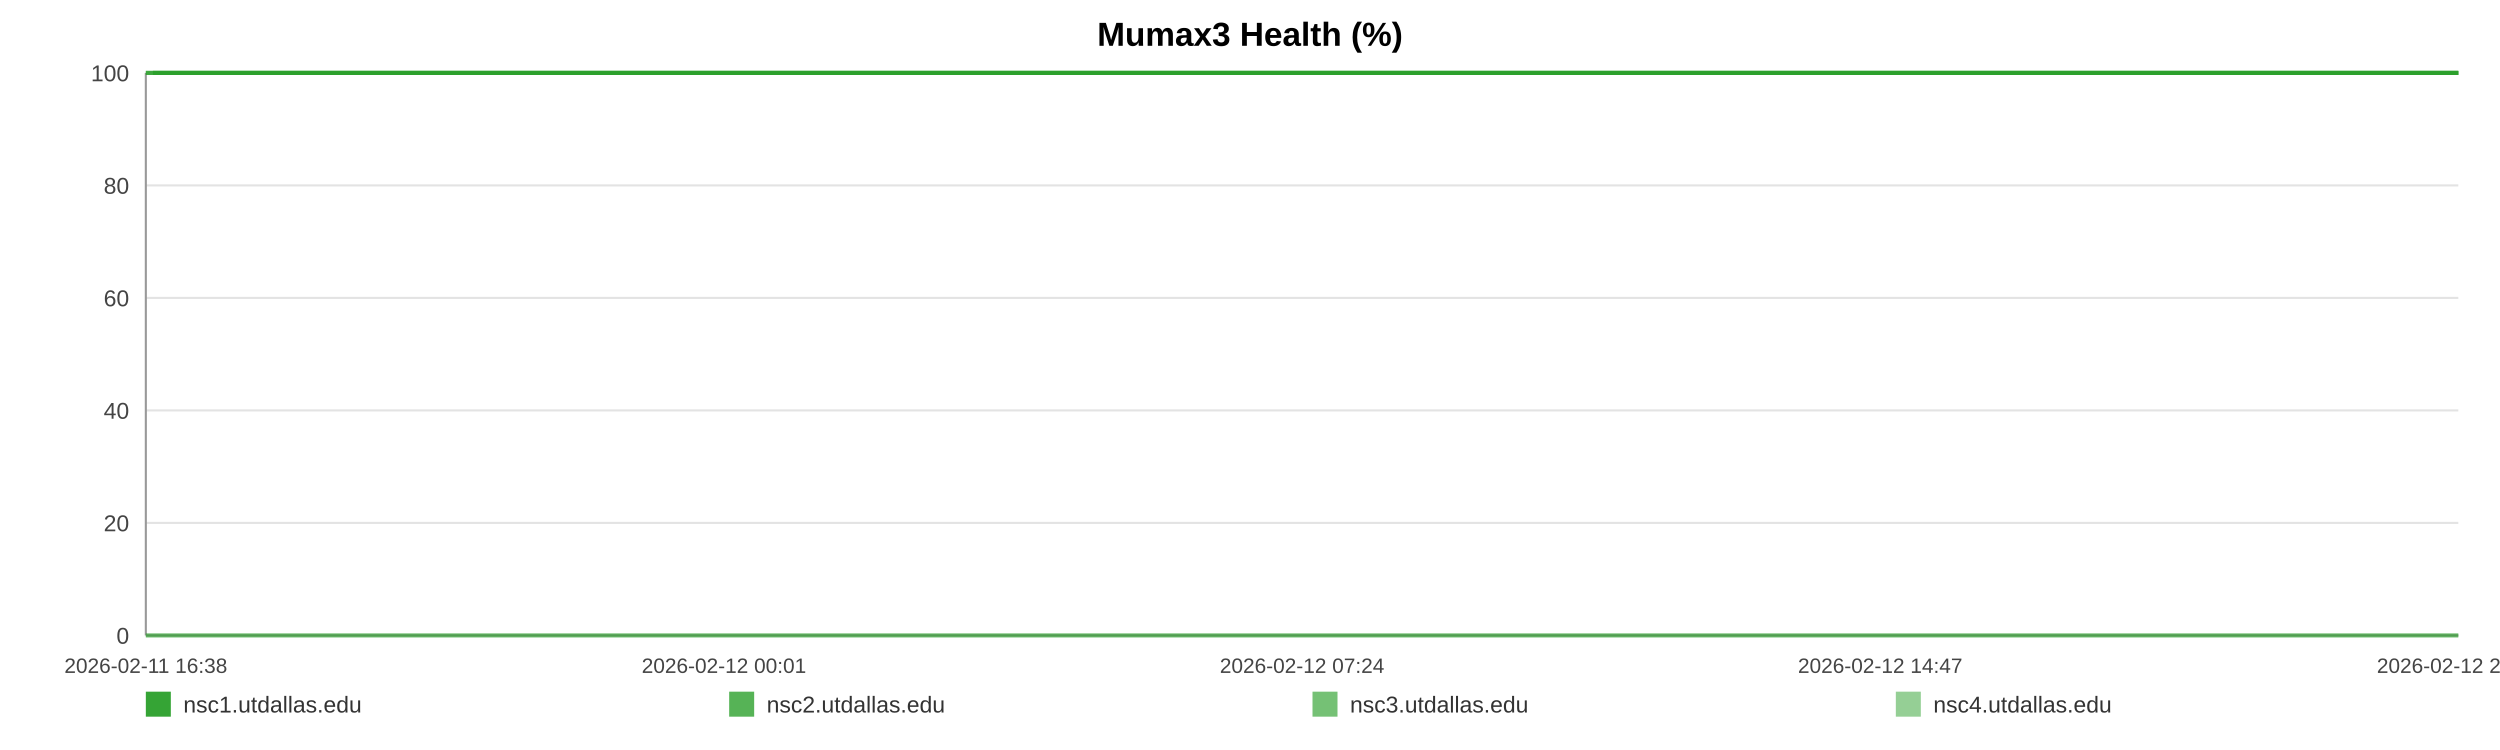
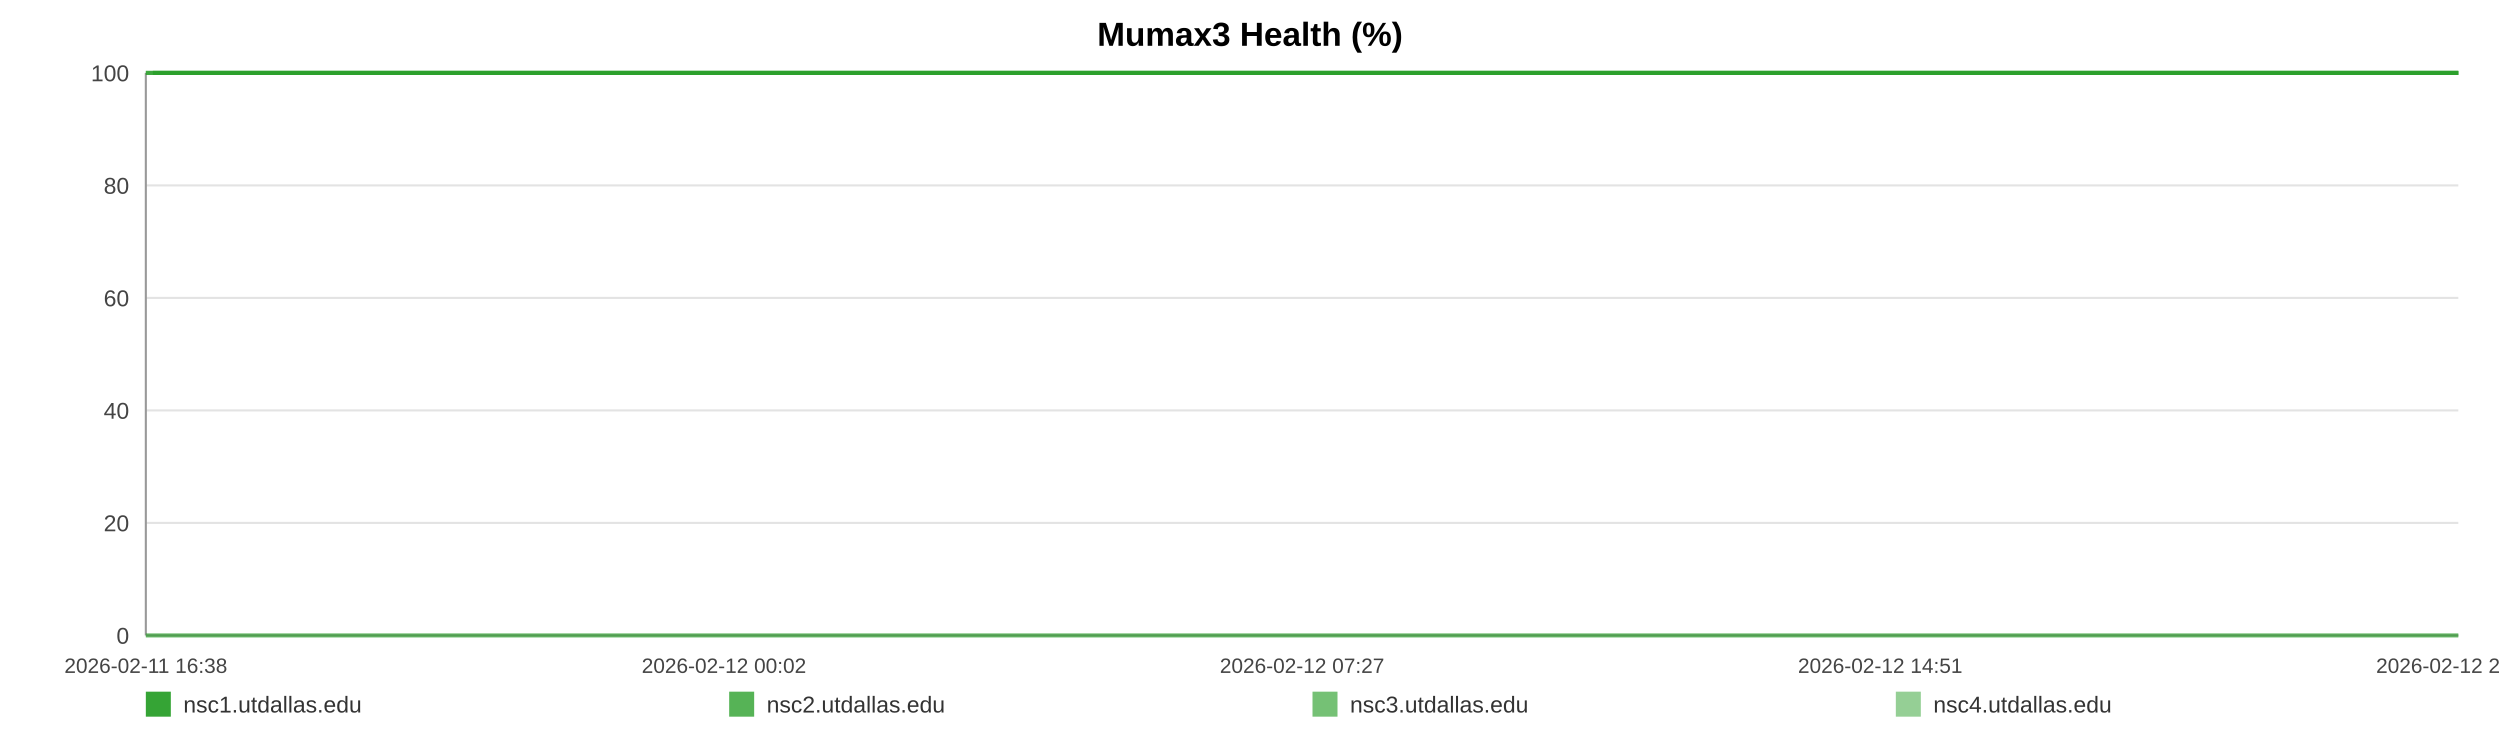
<svg xmlns="http://www.w3.org/2000/svg" width="1200" height="360" viewBox="0 0 1200 360" role="img" aria-label="Mumax3 Health (%)">
  <rect width="100%" height="100%" fill="#ffffff" />
  <text x="600.0" y="22" text-anchor="middle" font-size="16" font-family="Arial, Helvetica, sans-serif" font-weight="bold">Mumax3 Health (%)</text>
  <line x1="70" y1="35.00" x2="1180" y2="35.00" stroke="#e3e3e3" stroke-width="1" />
  <text x="62" y="39.00" text-anchor="end" font-size="11" fill="#444" font-family="Arial, Helvetica, sans-serif">100</text>
  <line x1="70" y1="89.00" x2="1180" y2="89.00" stroke="#e3e3e3" stroke-width="1" />
  <text x="62" y="93.00" text-anchor="end" font-size="11" fill="#444" font-family="Arial, Helvetica, sans-serif">80</text>
  <line x1="70" y1="143.00" x2="1180" y2="143.00" stroke="#e3e3e3" stroke-width="1" />
  <text x="62" y="147.00" text-anchor="end" font-size="11" fill="#444" font-family="Arial, Helvetica, sans-serif">60</text>
  <line x1="70" y1="197.00" x2="1180" y2="197.00" stroke="#e3e3e3" stroke-width="1" />
  <text x="62" y="201.00" text-anchor="end" font-size="11" fill="#444" font-family="Arial, Helvetica, sans-serif">40</text>
  <line x1="70" y1="251.00" x2="1180" y2="251.00" stroke="#e3e3e3" stroke-width="1" />
  <text x="62" y="255.00" text-anchor="end" font-size="11" fill="#444" font-family="Arial, Helvetica, sans-serif">20</text>
  <line x1="70" y1="305.00" x2="1180" y2="305.00" stroke="#e3e3e3" stroke-width="1" />
  <text x="62" y="309.00" text-anchor="end" font-size="11" fill="#444" font-family="Arial, Helvetica, sans-serif">0</text>
  <line x1="70" y1="35" x2="70" y2="305" stroke="#999" />
  <line x1="70" y1="305" x2="1180" y2="305" stroke="#999" />
  <text x="70.00" y="323" text-anchor="middle" font-size="10" fill="#444" font-family="Arial, Helvetica, sans-serif">2026-02-11 16:38</text>
-   <text x="347.50" y="323" text-anchor="middle" font-size="10" fill="#444" font-family="Arial, Helvetica, sans-serif">2026-02-12 00:01</text>
-   <text x="625.00" y="323" text-anchor="middle" font-size="10" fill="#444" font-family="Arial, Helvetica, sans-serif">2026-02-12 07:24</text>
-   <text x="902.50" y="323" text-anchor="middle" font-size="10" fill="#444" font-family="Arial, Helvetica, sans-serif">2026-02-12 14:47</text>
-   <text x="1180.00" y="323" text-anchor="middle" font-size="10" fill="#444" font-family="Arial, Helvetica, sans-serif">2026-02-12 22:11</text>
-   <polyline fill="none" stroke="#2ca02c" stroke-opacity="0.95" stroke-width="2" points="73.37,35.00 76.75,35.00 80.11,35.00 83.49,35.00 86.89,35.00 90.23,35.00 93.61,35.00 97.26,35.00 100.61,35.00 103.96,35.00 107.31,35.00 110.73,35.00 114.08,35.00 117.43,35.00 123.49,35.00 128.72,35.00 132.12,35.00 135.58,35.00 138.94,35.00 142.30,35.00 145.59,35.00 148.99,35.00 152.35,35.00 155.74,35.00 159.14,35.00 162.57,35.00 165.95,35.00 169.33,35.00 172.87,35.00 176.27,35.00 179.63,35.00 183.08,35.00 186.45,35.00 189.82,35.00 193.30,35.00 196.64,35.00 200.01,35.00 203.44,35.00 206.77,35.00 210.14,35.00 213.46,35.00 216.82,35.00 220.21,35.00 223.55,35.00 227.00,35.00 230.40,35.00 233.73,35.00 237.09,35.00 240.49,35.00 243.86,35.00 247.71,35.00 251.08,35.00 254.44,35.00 257.78,35.00 261.13,35.00 264.47,35.00 267.81,35.00 271.19,35.00 274.55,35.00 277.99,35.00 281.35,35.00 284.68,35.00 288.07,35.00 291.48,35.00 294.84,35.00 298.22,35.00 301.55,35.00 304.89,35.00 308.23,35.00 311.57,35.00 314.93,35.00 318.30,35.00 321.64,35.00 325.01,35.00 328.39,35.00 331.72,35.00 335.11,35.00 338.45,35.00 341.80,35.00 345.25,35.00 348.61,35.00 351.97,35.00 355.36,35.00 358.71,35.00 362.09,35.00 365.45,35.00 368.78,35.00 372.12,35.00 375.51,35.00 378.90,35.00 382.26,35.00 385.66,35.00 388.98,35.00 392.36,35.00 395.71,35.00 399.07,35.00 402.41,35.00 405.78,35.00 409.12,35.00 412.51,35.00 415.88,35.00 419.25,35.00 422.62,35.00 426.03,35.00 429.42,35.00 432.78,35.00 436.13,35.00 439.49,35.00 442.84,35.00 446.24,35.00 449.61,35.00 452.97,35.00 456.33,35.00 459.71,35.00 463.09,35.00 466.48,35.00 469.91,35.00 473.26,35.00 476.63,35.00 480.00,35.00 483.36,35.00 486.72,35.00 490.11,35.00 493.76,35.00 497.11,35.00 500.52,35.00 503.88,35.00 507.22,35.00 510.56,35.00 513.86,35.00 517.22,35.00 520.59,35.00 523.95,35.00 527.30,35.00 530.66,35.00 534.02,35.00 537.36,35.00 540.79,35.00 544.14,35.00 547.50,35.00 550.85,35.00 554.22,35.00 557.57,35.00 560.95,35.00 564.33,35.00 567.70,35.00 571.07,35.00 574.43,35.00 577.77,35.00 581.12,35.00 584.48,35.00 587.84,35.00 591.22,35.00 594.62,35.00 597.99,35.00 601.35,35.00 604.75,35.00 608.12,35.00 611.46,35.00 614.84,35.00 618.21,35.00 621.64,35.00 625.05,35.00 628.40,35.00 631.78,35.00 635.12,35.00 638.45,35.00 641.81,35.00 645.18,35.00 648.53,35.00 651.86,35.00 655.21,35.00 658.61,35.00 661.98,35.00 665.36,35.00 668.72,35.00 672.17,35.00 675.53,35.00 678.89,35.00 682.23,35.00 685.57,35.00 689.24,35.00 692.68,35.00 696.02,35.00 699.37,35.00 702.68,35.00 706.07,35.00 709.43,35.00 712.81,35.00 716.19,35.00 719.54,35.00 722.88,35.00 726.25,35.00 729.70,35.00 733.06,35.00 736.40,35.00 739.76,35.00 743.16,35.00 746.59,35.00 750.03,35.00 753.37,35.00 756.74,35.00 760.11,35.00 763.46,35.00 766.84,35.00 770.21,35.00 773.62,35.00 776.97,35.00 780.31,35.00 783.71,35.00 787.08,35.00 790.44,35.00 793.81,35.00 797.23,35.00 800.60,35.00 803.94,35.00 807.27,35.00 810.62,35.00 814.00,35.00 817.36,35.00 820.71,35.00 824.07,35.00 827.40,35.00 830.76,35.00 834.15,35.00 837.52,35.00 840.90,35.00 844.31,35.00 847.68,35.00 851.07,35.00 854.42,35.00 857.80,35.00 861.16,35.00 864.53,35.00 867.90,35.00 871.35,35.00 874.72,35.00 878.10,35.00 881.47,35.00 884.82,35.00 888.20,35.00 891.53,35.00 894.89,35.00 898.28,35.00 901.65,35.00 905.02,35.00 908.39,35.00 911.78,35.00 915.14,35.00 918.51,35.00 921.90,35.00 925.30,35.00 928.65,35.00 932.01,35.00 935.40,35.00 938.80,35.00 942.18,35.00 945.54,35.00 948.90,35.00 952.64,35.00 956.03,35.00 959.40,35.00 962.77,35.00 966.17,35.00 969.55,35.00 972.92,35.00 976.30,35.00 979.64,35.00 983.11,35.00 986.53,35.00 989.86,35.00 993.22,35.00 996.59,35.00 999.96,35.00 1003.33,35.00 1006.83,35.00 1010.20,35.00 1013.56,35.00 1016.97,35.00 1020.60,35.00 1023.97,35.00 1028.21,35.00 1033.91,35.00 1037.35,35.00 1040.79,35.00 1044.15,35.00 1047.45,35.00 1050.80,35.00 1054.22,35.00 1057.60,35.00 1060.99,35.00 1064.50,35.00 1067.98,35.00 1071.55,35.00 1074.93,35.00 1078.30,35.00 1081.67,35.00 1085.08,35.00 1088.50,35.00 1091.90,35.00 1095.25,35.00 1098.61,35.00 1102.11,35.00 1105.50,35.00 1108.83,35.00 1112.21,35.00 1115.63,35.00 1119.13,35.00 1122.52,35.00 1125.89,35.00 1129.35,35.00 1132.58,35.00 1135.93,35.00 1139.36,35.00 1142.71,35.00 1146.13,35.00 1149.61,35.00 1152.99,35.00 1156.35,35.00 1159.76,35.00 1163.16,35.00 1166.53,35.00 1169.89,35.00 1173.23,35.00 1176.62,35.00 1180.00,35.00" />
-   <polyline fill="none" stroke="#2ca02c" stroke-opacity="0.80" stroke-width="2" points="70.00,35.00 73.37,35.00 76.75,35.00 80.11,35.00 83.49,35.00 86.89,35.00 90.23,35.00 93.61,35.00 97.26,35.00 100.61,35.00 103.96,35.00 107.31,35.00 110.73,35.00 114.08,35.00 117.43,35.00 123.49,35.00 128.72,35.00 132.12,35.00 135.58,35.00 138.94,35.00 142.30,35.00 145.59,35.00 148.99,35.00 152.35,35.00 155.74,35.00 159.14,35.00 162.57,35.00 165.95,35.00 169.33,35.00 172.87,35.00 176.27,35.00 179.63,35.00 183.08,35.00 186.45,35.00 189.82,35.00 193.30,35.00 196.64,35.00 200.01,35.00 203.44,35.00 206.77,35.00 210.14,35.00 213.46,35.00 216.82,35.00 220.21,35.00 223.55,35.00 227.00,35.00 230.40,35.00 233.73,35.00 237.09,35.00 240.49,35.00 243.86,35.00 247.71,35.00 251.08,35.00 254.44,35.00 257.78,35.00 261.13,35.00 264.47,35.00 267.81,35.00 271.19,35.00 274.55,35.00 277.99,35.00 281.35,35.00 284.68,35.00 288.07,35.00 291.48,35.00 294.84,35.00 298.22,35.00 301.55,35.00 304.89,35.00 308.23,35.00 311.57,35.00 314.93,35.00 318.30,35.00 321.64,35.00 325.01,35.00 328.39,35.00 331.72,35.00 335.11,35.00 338.45,35.00 341.80,35.00 345.25,35.00 348.61,35.00 351.97,35.00 355.36,35.00 358.71,35.00 362.09,35.00 365.45,35.00 368.78,35.00 372.12,35.00 375.51,35.00 378.90,35.00 382.26,35.00 385.66,35.00 388.98,35.00 392.36,35.00 395.71,35.00 399.07,35.00 402.41,35.00 405.78,35.00 409.12,35.00 412.51,35.00 415.88,35.00 419.25,35.00 422.62,35.00 426.03,35.00 429.42,35.00 432.78,35.00 436.13,35.00 439.49,35.00 442.84,35.00 446.24,35.00 449.61,35.00 452.97,35.00 456.33,35.00 459.71,35.00 463.09,35.00 466.48,35.00 469.91,35.00 473.26,35.00 476.63,35.00 480.00,35.00 483.36,35.00 486.72,35.00 490.11,35.00 493.76,35.00 497.11,35.00 500.52,35.00 503.88,35.00 507.22,35.00 510.56,35.00 513.86,35.00 517.22,35.00 520.59,35.00 523.95,35.00 527.30,35.00 530.66,35.00 534.02,35.00 537.36,35.00 540.79,35.00 544.14,35.00 547.50,35.00 550.85,35.00 554.22,35.00 557.57,35.00 560.95,35.00 564.33,35.00 567.70,35.00 571.07,35.00 574.43,35.00 577.77,35.00 581.12,35.00 584.48,35.00 587.84,35.00 591.22,35.00 594.62,35.00 597.99,35.00 601.35,35.00 604.75,35.00 608.12,35.00 611.46,35.00 614.84,35.00 618.21,35.00 621.64,35.00 625.05,35.00 628.40,35.00 631.78,35.00 635.12,35.00 638.45,35.00 641.81,35.00 645.18,35.00 648.53,35.00 651.86,35.00 655.21,35.00 658.61,35.00 661.98,35.00 665.36,35.00 668.72,35.00 672.17,35.00 675.53,35.00 678.89,35.00 682.23,35.00 685.57,35.00 689.24,35.00 692.68,35.00 696.02,35.00 699.37,35.00 702.68,35.00 706.07,35.00 709.43,35.00 712.81,35.00 716.19,35.00 719.54,35.00 722.88,35.00 726.25,35.00 729.70,35.00 733.06,35.00 736.40,35.00 739.76,35.00 743.16,35.00 746.59,35.00 750.03,35.00 753.37,35.00 756.74,35.00 760.11,35.00 763.46,35.00 766.84,35.00 770.21,35.00 773.62,35.00 776.97,35.00 780.31,35.00 783.71,35.00 787.08,35.00 790.44,35.00 793.81,35.00 797.23,35.00 800.60,35.00 803.94,35.00 807.27,35.00 810.62,35.00 814.00,35.00 817.36,35.00 820.71,35.00 824.07,35.00 827.40,35.00 830.76,35.00 834.15,35.00 837.52,35.00 840.90,35.00 844.31,35.00 847.68,35.00 851.07,35.00 854.42,35.00 857.80,35.00 861.16,35.00 864.53,35.00 867.90,35.00 871.35,35.00 874.72,35.00 878.10,35.00 881.47,35.00 884.82,35.00 888.20,35.00 891.53,35.00 894.89,35.00 898.28,35.00 901.65,35.00 905.02,35.00 908.39,35.00 911.78,35.00 915.14,35.00 918.51,35.00 921.90,35.00 925.30,35.00 928.65,35.00 932.01,35.00 935.40,35.00 938.80,35.00 942.18,35.00 945.54,35.00 948.90,35.00 952.64,35.00 956.03,35.00 959.40,35.00 962.77,35.00 966.17,35.00 969.55,35.00 972.92,35.00 976.30,35.00 979.64,35.00 983.11,35.00 986.53,35.00 989.86,35.00 993.22,35.00 996.59,35.00 999.96,35.00 1003.33,35.00 1006.83,35.00 1010.20,35.00 1013.56,35.00 1016.97,35.00 1020.60,35.00 1023.97,35.00 1028.21,35.00 1033.91,35.00 1037.35,35.00 1040.79,35.00 1044.15,35.00 1047.45,35.00 1050.80,35.00 1054.22,35.00 1057.60,35.00 1060.99,35.00 1064.50,35.00 1067.98,35.00 1071.55,35.00 1074.93,35.00 1078.30,35.00 1081.67,35.00 1085.08,35.00 1088.50,35.00 1091.90,35.00 1095.25,35.00 1098.61,35.00 1102.11,35.00 1105.50,35.00 1108.83,35.00 1112.21,35.00 1115.63,35.00 1119.13,35.00 1122.52,35.00 1125.89,35.00 1129.35,35.00 1132.58,35.00 1135.93,35.00 1139.36,35.00 1142.71,35.00 1146.13,35.00 1149.61,35.00 1152.99,35.00 1156.35,35.00 1159.76,35.00 1163.16,35.00 1166.53,35.00 1169.89,35.00 1173.23,35.00 1176.62,35.00 1180.00,35.00" />
-   <polyline fill="none" stroke="#2ca02c" stroke-opacity="0.65" stroke-width="2" points="70.00,305.00 73.37,305.00 76.75,305.00 80.11,305.00 83.49,305.00 86.89,305.00 90.23,305.00 93.61,305.00 97.26,305.00 100.61,305.00 103.96,305.00 107.31,305.00 110.73,305.00 114.08,305.00 117.43,305.00 123.49,305.00 128.72,305.00 132.12,305.00 135.58,305.00 138.94,305.00 142.30,305.00 145.59,305.00 148.99,305.00 152.35,305.00 155.74,305.00 159.14,305.00 162.57,305.00 165.95,305.00 169.33,305.00 172.87,305.00 176.27,305.00 179.63,305.00 183.08,305.00 186.45,305.00 189.82,305.00 193.30,305.00 196.64,305.00 200.01,305.00 203.44,305.00 206.77,305.00 210.14,305.00 213.46,305.00 216.82,305.00 220.21,305.00 223.55,305.00 227.00,305.00 230.40,305.00 233.73,305.00 237.09,305.00 240.49,305.00 243.86,305.00 247.71,305.00 251.08,305.00 254.44,305.00 257.78,305.00 261.13,305.00 264.47,305.00 267.81,305.00 271.19,305.00 274.55,305.00 277.99,305.00 281.35,305.00 284.68,305.00 288.07,305.00 291.48,305.00 294.84,305.00 298.22,305.00 301.55,305.00 304.89,305.00 308.23,305.00 311.57,305.00 314.93,305.00 318.30,305.00 321.64,305.00 325.01,305.00 328.39,305.00 331.72,305.00 335.11,305.00 338.45,305.00 341.80,305.00 345.25,305.00 348.61,305.00 351.97,305.00 355.36,305.00 358.71,305.00 362.09,305.00 365.45,305.00 368.78,305.00 372.12,305.00 375.51,305.00 378.90,305.00 382.26,305.00 385.66,305.00 388.98,305.00 392.36,305.00 395.71,305.00 399.07,305.00 402.41,305.00 405.78,305.00 409.12,305.00 412.51,305.00 415.88,305.00 419.25,305.00 422.62,305.00 426.03,305.00 429.42,305.00 432.78,305.00 436.13,305.00 439.49,305.00 442.84,305.00 446.24,305.00 449.61,305.00 452.97,305.00 456.33,305.00 459.71,305.00 463.09,305.00 466.48,305.00 469.91,305.00 473.26,305.00 476.63,305.00 480.00,305.00 483.36,305.00 486.72,305.00 490.11,305.00 493.76,305.00 497.11,305.00 500.52,305.00 503.88,305.00 507.22,305.00 510.56,305.00 513.86,305.00 517.22,305.00 520.59,305.00 523.95,305.00 527.30,305.00 530.66,305.00 534.02,305.00 537.36,305.00 540.79,305.00 544.14,305.00 547.50,305.00 550.85,305.00 554.22,305.00 557.57,305.00 560.95,305.00 564.33,305.00 567.70,305.00 571.07,305.00 574.43,305.00 577.77,305.00 581.12,305.00 584.48,305.00 587.84,305.00 591.22,305.00 594.62,305.00 597.99,305.00 601.35,305.00 604.75,305.00 608.12,305.00 611.46,305.00 614.84,305.00 618.21,305.00 621.64,305.00 625.05,305.00 628.40,305.00 631.78,305.00 635.12,305.00 638.45,305.00 641.81,305.00 645.18,305.00 648.53,305.00 651.86,305.00 655.21,305.00 658.61,305.00 661.98,305.00 665.36,305.00 668.72,305.00 672.17,305.00 675.53,305.00 678.89,305.00 682.23,305.00 685.57,305.00 689.24,305.00 692.68,305.00 696.02,305.00 699.37,305.00 702.68,305.00 706.07,305.00 709.43,305.00 712.81,305.00 716.19,305.00 719.54,305.00 722.88,305.00 726.25,305.00 729.70,305.00 733.06,305.00 736.40,305.00 739.76,305.00 743.16,305.00 746.59,305.00 750.03,305.00 753.37,305.00 756.74,305.00 760.11,305.00 763.46,305.00 766.84,305.00 770.21,305.00 773.62,305.00 776.97,305.00 780.31,305.00 783.71,305.00 787.08,305.00 790.44,305.00 793.81,305.00 797.23,305.00 800.60,305.00 803.94,305.00 807.27,305.00 810.62,305.00 814.00,305.00 817.36,305.00 820.71,305.00 824.07,305.00 827.40,305.00 830.76,305.00 834.15,305.00 837.52,305.00 840.90,305.00 844.31,305.00 847.68,305.00 851.07,305.00 854.42,305.00 857.80,305.00 861.16,305.00 864.53,305.00 867.90,305.00 871.35,305.00 874.72,305.00 878.10,305.00 881.47,305.00 884.82,305.00 888.20,305.00 891.53,305.00 894.89,305.00 898.28,305.00 901.65,305.00 905.02,305.00 908.39,305.00 911.78,305.00 915.14,305.00 918.51,305.00 921.90,305.00 925.30,305.00 928.65,305.00 932.01,305.00 935.40,305.00 938.80,305.00 942.18,305.00 945.54,305.00 948.90,305.00 952.64,305.00 956.03,305.00 959.40,305.00 962.77,305.00 966.17,305.00 969.55,305.00 972.92,305.00 976.30,305.00 979.64,305.00 983.11,305.00 986.53,305.00 989.86,305.00 993.22,305.00 996.59,305.00 999.96,305.00 1003.33,305.00 1006.83,305.00 1010.20,305.00 1013.56,305.00 1016.97,305.00 1020.60,305.00 1023.97,305.00 1028.21,305.00 1033.91,305.00 1037.35,305.00 1040.79,305.00 1044.15,305.00 1047.45,305.00 1050.80,305.00 1054.22,305.00 1057.60,305.00 1060.99,305.00 1064.50,305.00 1067.98,305.00 1071.55,305.00 1074.93,305.00 1078.30,305.00 1081.67,305.00 1085.08,305.00 1088.50,305.00 1091.90,305.00 1095.25,305.00 1098.61,305.00 1102.11,305.00 1105.50,305.00 1108.83,305.00 1112.21,305.00 1115.63,305.00 1119.13,305.00 1122.52,305.00 1125.89,305.00 1129.35,305.00 1132.58,305.00 1135.93,305.00 1139.36,305.00 1142.71,305.00 1146.13,305.00 1149.61,305.00 1152.99,305.00 1156.35,305.00 1159.76,305.00 1163.16,305.00 1166.53,305.00 1169.89,305.00 1173.23,305.00 1176.62,305.00 1180.00,305.00" />
-   <polyline fill="none" stroke="#2ca02c" stroke-opacity="0.50" stroke-width="2" points="70.00,35.00 73.37,35.00 76.75,35.00 80.11,35.00 83.49,35.00 86.89,35.00 90.23,35.00 93.61,35.00 97.26,35.00 100.61,35.00 103.96,35.00 107.31,35.00 110.73,35.00 114.08,35.00 117.43,35.00 123.49,35.00 128.72,35.00 132.12,35.00 135.58,35.00 138.94,35.00 142.30,35.00 145.59,35.00 148.99,35.00 152.35,35.00 155.74,35.00 159.14,35.00 162.57,35.00 165.95,35.00 169.33,35.00 172.87,35.00 176.27,35.00 179.63,35.00 183.08,35.00 186.45,35.00 189.82,35.00 193.30,35.00 196.64,35.00 200.01,35.00 203.44,35.00 206.77,35.00 210.14,35.00 213.46,35.00 216.82,35.00 220.21,35.00 223.55,35.00 227.00,35.00 230.40,35.00 233.73,35.00 237.09,35.00 240.49,35.00 243.86,35.00 247.71,35.00 251.08,35.00 254.44,35.00 257.78,35.00 261.13,35.00 264.47,35.00 267.81,35.00 271.19,35.00 274.55,35.00 277.99,35.00 281.35,35.00 284.68,35.00 288.07,35.00 291.48,35.00 294.84,35.00 298.22,35.00 301.55,35.00 304.89,35.00 308.23,35.00 311.57,35.00 314.93,35.00 318.30,35.00 321.64,35.00 325.01,35.00 328.39,35.00 331.72,35.00 335.11,35.00 338.45,35.00 341.80,35.00 345.25,35.00 348.61,35.00 351.97,35.00 355.36,35.00 358.71,35.00 362.09,35.00 365.45,35.00 368.78,35.00 372.12,35.00 375.51,35.00 378.90,35.00 382.26,35.00 385.66,35.00 388.98,35.00 392.36,35.00 395.71,35.00 399.07,35.00 402.41,35.00 405.78,35.00 409.12,35.00 412.51,35.00 415.88,35.00 419.25,35.00 422.62,35.00 426.03,35.00 429.42,35.00 432.78,35.00 436.13,35.00 439.49,35.00 442.84,35.00 446.24,35.00 449.61,35.00 452.97,35.00 456.33,35.00 459.71,35.00 463.09,35.00 466.48,35.00 469.91,35.00 473.26,35.00 476.63,35.00 480.00,35.00 483.36,35.00 486.72,35.00 490.11,35.00 493.76,35.00 497.11,35.00 500.52,35.00 503.88,35.00 507.22,35.00 510.56,35.00 513.86,35.00 517.22,35.00 520.59,35.00 523.95,35.00 527.30,35.00 530.66,35.00 534.02,35.00 537.36,35.00 540.79,35.00 544.14,35.00 547.50,35.00 550.85,35.00 554.22,35.00 557.57,35.00 560.95,35.00 564.33,35.00 567.70,35.00 571.07,35.00 574.43,35.00 577.77,35.00 581.12,35.00 584.48,35.00 587.84,35.00 591.22,35.00 594.62,35.00 597.99,35.00 601.35,35.00 604.75,35.00 608.12,35.00 611.46,35.00 614.84,35.00 618.21,35.00 621.64,35.00 625.05,35.00 628.40,35.00 631.78,35.00 635.12,35.00 638.45,35.00 641.81,35.00 645.18,35.00 648.53,35.00 651.86,35.00 655.21,35.00 658.61,35.00 661.98,35.00 665.36,35.00 668.72,35.00 672.17,35.00 675.53,35.00 678.89,35.00 682.23,35.00 685.57,35.00 689.24,35.00 692.68,35.00 696.02,35.00 699.37,35.00 702.68,35.00 706.07,35.00 709.43,35.00 712.81,35.00 716.19,35.00 719.54,35.00 722.88,35.00 726.25,35.00 729.70,35.00 733.06,35.00 736.40,35.00 739.76,35.00 743.16,35.00 746.59,35.00 750.03,35.00 753.37,35.00 756.74,35.00 760.11,35.00 763.46,35.00 766.84,35.00 770.21,35.00 773.62,35.00 776.97,35.00 780.31,35.00 783.71,35.00 787.08,35.00 790.44,35.00 793.81,35.00 797.23,35.00 800.60,35.00 803.94,35.00 807.27,35.00 810.62,35.00 814.00,35.00 817.36,35.00 820.71,35.00 824.07,35.00 827.40,35.00 830.76,35.00 834.15,35.00 837.52,35.00 840.90,35.00 844.31,35.00 847.68,35.00 851.07,35.00 854.42,35.00 857.80,35.00 861.16,35.00 864.53,35.00 867.90,35.00 871.35,35.00 874.72,35.00 878.10,35.00 881.47,35.00 884.82,35.00 888.20,35.00 891.53,35.00 894.89,35.00 898.28,35.00 901.65,35.00 905.02,35.00 908.39,35.00 911.78,35.00 915.14,35.00 918.51,35.00 921.90,35.00 925.30,35.00 928.65,35.00 932.01,35.00 935.40,35.00 938.80,35.00 942.18,35.00 945.54,35.00 948.90,35.00 952.64,35.00 956.03,35.00 959.40,35.00 962.77,35.00 966.17,35.00 969.55,35.00 972.92,35.00 976.30,35.00 979.64,35.00 983.11,35.00 986.53,35.00 989.86,35.00 993.22,35.00 996.59,35.00 999.96,35.00 1003.33,35.00 1006.83,35.00 1010.20,35.00 1013.56,35.00 1016.97,35.00 1020.60,35.00 1023.97,35.00 1028.21,35.00 1033.91,35.00 1037.35,35.00 1040.79,35.00 1044.15,35.00 1047.45,35.00 1050.80,35.00 1054.22,35.00 1057.60,35.00 1060.99,35.00 1064.50,35.00 1067.98,35.00 1071.55,35.00 1074.93,35.00 1078.30,35.00 1081.67,35.00 1085.08,35.00 1088.50,35.00 1091.90,35.00 1095.25,35.00 1098.61,35.00 1102.11,35.00 1105.50,35.00 1108.83,35.00 1112.21,35.00 1115.63,35.00 1119.13,35.00 1122.52,35.00 1125.89,35.00 1129.35,35.00 1132.58,35.00 1135.93,35.00 1139.36,35.00 1142.71,35.00 1146.13,35.00 1149.61,35.00 1152.99,35.00 1156.35,35.00 1159.76,35.00 1163.16,35.00 1166.53,35.00 1169.89,35.00 1173.23,35.00 1176.62,35.00 1180.00,35.00" />
+   <text x="347.50" y="323" text-anchor="middle" font-size="10" fill="#444" font-family="Arial, Helvetica, sans-serif">2026-02-12 00:02</text>
+   <text x="625.00" y="323" text-anchor="middle" font-size="10" fill="#444" font-family="Arial, Helvetica, sans-serif">2026-02-12 07:27</text>
+   <text x="902.50" y="323" text-anchor="middle" font-size="10" fill="#444" font-family="Arial, Helvetica, sans-serif">2026-02-12 14:51</text>
+   <text x="1180.00" y="323" text-anchor="middle" font-size="10" fill="#444" font-family="Arial, Helvetica, sans-serif">2026-02-12 22:16</text>
+   <polyline fill="none" stroke="#2ca02c" stroke-opacity="0.95" stroke-width="2" points="73.36,35.00 76.73,35.00 80.08,35.00 83.45,35.00 86.84,35.00 90.17,35.00 93.54,35.00 97.18,35.00 100.52,35.00 103.86,35.00 107.20,35.00 110.61,35.00 113.95,35.00 117.29,35.00 123.33,35.00 128.55,35.00 131.94,35.00 135.38,35.00 138.73,35.00 142.08,35.00 145.37,35.00 148.76,35.00 152.11,35.00 155.49,35.00 158.87,35.00 162.29,35.00 165.66,35.00 169.03,35.00 172.56,35.00 175.95,35.00 179.30,35.00 182.74,35.00 186.10,35.00 189.46,35.00 192.93,35.00 196.26,35.00 199.62,35.00 203.04,35.00 206.36,35.00 209.72,35.00 213.03,35.00 216.38,35.00 219.75,35.00 223.09,35.00 226.53,35.00 229.92,35.00 233.24,35.00 236.59,35.00 239.98,35.00 243.34,35.00 247.18,35.00 250.54,35.00 253.89,35.00 257.21,35.00 260.55,35.00 263.88,35.00 267.22,35.00 270.59,35.00 273.94,35.00 277.36,35.00 280.71,35.00 284.03,35.00 287.41,35.00 290.81,35.00 294.16,35.00 297.53,35.00 300.85,35.00 304.18,35.00 307.52,35.00 310.85,35.00 314.20,35.00 317.56,35.00 320.89,35.00 324.25,35.00 327.62,35.00 330.94,35.00 334.32,35.00 337.65,35.00 340.99,35.00 344.43,35.00 347.78,35.00 351.13,35.00 354.51,35.00 357.85,35.00 361.22,35.00 364.57,35.00 367.89,35.00 371.22,35.00 374.60,35.00 377.98,35.00 381.33,35.00 384.72,35.00 388.03,35.00 391.40,35.00 394.74,35.00 398.08,35.00 401.41,35.00 404.77,35.00 408.10,35.00 411.48,35.00 414.84,35.00 418.20,35.00 421.56,35.00 424.96,35.00 428.35,35.00 431.70,35.00 435.03,35.00 438.38,35.00 441.72,35.00 445.11,35.00 448.47,35.00 451.82,35.00 455.17,35.00 458.54,35.00 461.91,35.00 465.30,35.00 468.71,35.00 472.05,35.00 475.41,35.00 478.77,35.00 482.12,35.00 485.47,35.00 488.85,35.00 492.49,35.00 495.83,35.00 499.23,35.00 502.58,35.00 505.91,35.00 509.24,35.00 512.53,35.00 515.88,35.00 519.24,35.00 522.59,35.00 525.93,35.00 529.28,35.00 532.63,35.00 535.96,35.00 539.38,35.00 542.72,35.00 546.07,35.00 549.41,35.00 552.77,35.00 556.11,35.00 559.48,35.00 562.85,35.00 566.21,35.00 569.57,35.00 572.92,35.00 576.25,35.00 579.59,35.00 582.94,35.00 586.29,35.00 589.66,35.00 593.05,35.00 596.41,35.00 599.76,35.00 603.15,35.00 606.51,35.00 609.84,35.00 613.21,35.00 616.57,35.00 619.98,35.00 623.38,35.00 626.72,35.00 630.09,35.00 633.42,35.00 636.75,35.00 640.10,35.00 643.46,35.00 646.80,35.00 650.12,35.00 653.46,35.00 656.85,35.00 660.21,35.00 663.58,35.00 666.93,35.00 670.36,35.00 673.71,35.00 677.06,35.00 680.40,35.00 683.73,35.00 687.38,35.00 690.81,35.00 694.14,35.00 697.48,35.00 700.79,35.00 704.16,35.00 707.51,35.00 710.88,35.00 714.25,35.00 717.59,35.00 720.93,35.00 724.29,35.00 727.72,35.00 731.07,35.00 734.40,35.00 737.75,35.00 741.14,35.00 744.56,35.00 747.99,35.00 751.32,35.00 754.68,35.00 758.04,35.00 761.38,35.00 764.75,35.00 768.11,35.00 771.51,35.00 774.85,35.00 778.18,35.00 781.57,35.00 784.93,35.00 788.28,35.00 791.64,35.00 795.04,35.00 798.40,35.00 801.74,35.00 805.06,35.00 808.40,35.00 811.77,35.00 815.12,35.00 818.46,35.00 821.81,35.00 825.13,35.00 828.48,35.00 831.86,35.00 835.22,35.00 838.59,35.00 841.99,35.00 845.35,35.00 848.73,35.00 852.07,35.00 855.44,35.00 858.79,35.00 862.15,35.00 865.51,35.00 868.94,35.00 872.30,35.00 875.67,35.00 879.03,35.00 882.37,35.00 885.74,35.00 889.06,35.00 892.41,35.00 895.79,35.00 899.15,35.00 902.51,35.00 905.87,35.00 909.25,35.00 912.60,35.00 915.96,35.00 919.34,35.00 922.74,35.00 926.07,35.00 929.42,35.00 932.81,35.00 936.20,35.00 939.57,35.00 942.92,35.00 946.27,35.00 949.99,35.00 953.37,35.00 956.73,35.00 960.09,35.00 963.48,35.00 966.85,35.00 970.21,35.00 973.58,35.00 976.91,35.00 980.38,35.00 983.78,35.00 987.11,35.00 990.46,35.00 993.82,35.00 997.18,35.00 1000.54,35.00 1004.02,35.00 1007.38,35.00 1010.73,35.00 1014.13,35.00 1017.75,35.00 1021.11,35.00 1025.34,35.00 1031.02,35.00 1034.45,35.00 1037.88,35.00 1041.23,35.00 1044.52,35.00 1047.86,35.00 1051.27,35.00 1054.64,35.00 1058.02,35.00 1061.52,35.00 1064.99,35.00 1068.55,35.00 1071.92,35.00 1075.28,35.00 1078.64,35.00 1082.04,35.00 1085.44,35.00 1088.83,35.00 1092.17,35.00 1095.52,35.00 1099.02,35.00 1102.40,35.00 1105.72,35.00 1109.09,35.00 1112.50,35.00 1115.98,35.00 1119.36,35.00 1122.72,35.00 1126.18,35.00 1129.39,35.00 1132.73,35.00 1136.15,35.00 1139.49,35.00 1142.90,35.00 1146.37,35.00 1149.74,35.00 1153.09,35.00 1156.49,35.00 1159.88,35.00 1163.24,35.00 1166.59,35.00 1169.92,35.00 1173.30,35.00 1176.67,35.00 1180.00,35.00" />
+   <polyline fill="none" stroke="#2ca02c" stroke-opacity="0.80" stroke-width="2" points="70.00,35.00 73.36,35.00 76.73,35.00 80.08,35.00 83.45,35.00 86.84,35.00 90.17,35.00 93.54,35.00 97.18,35.00 100.52,35.00 103.86,35.00 107.20,35.00 110.61,35.00 113.95,35.00 117.29,35.00 123.33,35.00 128.55,35.00 131.94,35.00 135.38,35.00 138.73,35.00 142.08,35.00 145.37,35.00 148.76,35.00 152.11,35.00 155.49,35.00 158.87,35.00 162.29,35.00 165.66,35.00 169.03,35.00 172.56,35.00 175.95,35.00 179.30,35.00 182.74,35.00 186.10,35.00 189.46,35.00 192.93,35.00 196.26,35.00 199.62,35.00 203.04,35.00 206.36,35.00 209.72,35.00 213.03,35.00 216.38,35.00 219.75,35.00 223.09,35.00 226.53,35.00 229.92,35.00 233.24,35.00 236.59,35.00 239.98,35.00 243.34,35.00 247.18,35.00 250.54,35.00 253.89,35.00 257.21,35.00 260.55,35.00 263.88,35.00 267.22,35.00 270.59,35.00 273.94,35.00 277.36,35.00 280.71,35.00 284.03,35.00 287.41,35.00 290.81,35.00 294.16,35.00 297.53,35.00 300.85,35.00 304.18,35.00 307.52,35.00 310.85,35.00 314.20,35.00 317.56,35.00 320.89,35.00 324.25,35.00 327.62,35.00 330.94,35.00 334.32,35.00 337.65,35.00 340.99,35.00 344.43,35.00 347.78,35.00 351.13,35.00 354.51,35.00 357.85,35.00 361.22,35.00 364.57,35.00 367.89,35.00 371.22,35.00 374.60,35.00 377.98,35.00 381.33,35.00 384.72,35.00 388.03,35.00 391.40,35.00 394.74,35.00 398.08,35.00 401.41,35.00 404.77,35.00 408.10,35.00 411.48,35.00 414.84,35.00 418.20,35.00 421.56,35.00 424.96,35.00 428.35,35.00 431.70,35.00 435.03,35.00 438.38,35.00 441.72,35.00 445.11,35.00 448.47,35.00 451.82,35.00 455.17,35.00 458.54,35.00 461.91,35.00 465.30,35.00 468.71,35.00 472.05,35.00 475.41,35.00 478.77,35.00 482.12,35.00 485.47,35.00 488.85,35.00 492.49,35.00 495.83,35.00 499.23,35.00 502.58,35.00 505.91,35.00 509.24,35.00 512.53,35.00 515.88,35.00 519.24,35.00 522.59,35.00 525.93,35.00 529.28,35.00 532.63,35.00 535.96,35.00 539.38,35.00 542.72,35.00 546.07,35.00 549.41,35.00 552.77,35.00 556.11,35.00 559.48,35.00 562.85,35.00 566.21,35.00 569.57,35.00 572.92,35.00 576.25,35.00 579.59,35.00 582.94,35.00 586.29,35.00 589.66,35.00 593.05,35.00 596.41,35.00 599.76,35.00 603.15,35.00 606.51,35.00 609.84,35.00 613.21,35.00 616.57,35.00 619.98,35.00 623.38,35.00 626.72,35.00 630.09,35.00 633.42,35.00 636.75,35.00 640.10,35.00 643.46,35.00 646.80,35.00 650.12,35.00 653.46,35.00 656.85,35.00 660.21,35.00 663.58,35.00 666.93,35.00 670.36,35.00 673.71,35.00 677.06,35.00 680.40,35.00 683.73,35.00 687.38,35.00 690.81,35.00 694.14,35.00 697.48,35.00 700.79,35.00 704.16,35.00 707.51,35.00 710.88,35.00 714.25,35.00 717.59,35.00 720.93,35.00 724.29,35.00 727.72,35.00 731.07,35.00 734.40,35.00 737.75,35.00 741.14,35.00 744.56,35.00 747.99,35.00 751.32,35.00 754.68,35.00 758.04,35.00 761.38,35.00 764.75,35.00 768.11,35.00 771.51,35.00 774.85,35.00 778.18,35.00 781.57,35.00 784.93,35.00 788.28,35.00 791.64,35.00 795.04,35.00 798.40,35.00 801.74,35.00 805.06,35.00 808.40,35.00 811.77,35.00 815.12,35.00 818.46,35.00 821.81,35.00 825.13,35.00 828.48,35.00 831.86,35.00 835.22,35.00 838.59,35.00 841.99,35.00 845.35,35.00 848.73,35.00 852.07,35.00 855.44,35.00 858.79,35.00 862.15,35.00 865.51,35.00 868.94,35.00 872.30,35.00 875.67,35.00 879.03,35.00 882.37,35.00 885.74,35.00 889.06,35.00 892.41,35.00 895.79,35.00 899.15,35.00 902.51,35.00 905.87,35.00 909.25,35.00 912.60,35.00 915.96,35.00 919.34,35.00 922.74,35.00 926.07,35.00 929.42,35.00 932.81,35.00 936.20,35.00 939.57,35.00 942.92,35.00 946.27,35.00 949.99,35.00 953.37,35.00 956.73,35.00 960.09,35.00 963.48,35.00 966.85,35.00 970.21,35.00 973.58,35.00 976.91,35.00 980.38,35.00 983.78,35.00 987.11,35.00 990.46,35.00 993.82,35.00 997.18,35.00 1000.54,35.00 1004.02,35.00 1007.38,35.00 1010.73,35.00 1014.13,35.00 1017.75,35.00 1021.11,35.00 1025.34,35.00 1031.02,35.00 1034.45,35.00 1037.88,35.00 1041.23,35.00 1044.52,35.00 1047.86,35.00 1051.27,35.00 1054.64,35.00 1058.02,35.00 1061.52,35.00 1064.99,35.00 1068.55,35.00 1071.92,35.00 1075.28,35.00 1078.64,35.00 1082.04,35.00 1085.44,35.00 1088.83,35.00 1092.17,35.00 1095.52,35.00 1099.02,35.00 1102.40,35.00 1105.72,35.00 1109.09,35.00 1112.50,35.00 1115.98,35.00 1119.36,35.00 1122.72,35.00 1126.18,35.00 1129.39,35.00 1132.73,35.00 1136.15,35.00 1139.49,35.00 1142.90,35.00 1146.37,35.00 1149.74,35.00 1153.09,35.00 1156.49,35.00 1159.88,35.00 1163.24,35.00 1166.59,35.00 1169.92,35.00 1173.30,35.00 1176.67,35.00 1180.00,35.00" />
+   <polyline fill="none" stroke="#2ca02c" stroke-opacity="0.65" stroke-width="2" points="70.00,305.00 73.36,305.00 76.73,305.00 80.08,305.00 83.45,305.00 86.84,305.00 90.17,305.00 93.54,305.00 97.18,305.00 100.52,305.00 103.86,305.00 107.20,305.00 110.61,305.00 113.95,305.00 117.29,305.00 123.33,305.00 128.55,305.00 131.94,305.00 135.38,305.00 138.73,305.00 142.08,305.00 145.37,305.00 148.76,305.00 152.11,305.00 155.49,305.00 158.87,305.00 162.29,305.00 165.66,305.00 169.03,305.00 172.56,305.00 175.95,305.00 179.30,305.00 182.74,305.00 186.10,305.00 189.46,305.00 192.93,305.00 196.26,305.00 199.62,305.00 203.04,305.00 206.36,305.00 209.72,305.00 213.03,305.00 216.38,305.00 219.75,305.00 223.09,305.00 226.53,305.00 229.92,305.00 233.24,305.00 236.59,305.00 239.98,305.00 243.34,305.00 247.18,305.00 250.54,305.00 253.89,305.00 257.21,305.00 260.55,305.00 263.88,305.00 267.22,305.00 270.59,305.00 273.94,305.00 277.36,305.00 280.71,305.00 284.03,305.00 287.41,305.00 290.81,305.00 294.16,305.00 297.53,305.00 300.85,305.00 304.18,305.00 307.52,305.00 310.85,305.00 314.20,305.00 317.56,305.00 320.89,305.00 324.25,305.00 327.62,305.00 330.94,305.00 334.32,305.00 337.65,305.00 340.99,305.00 344.43,305.00 347.78,305.00 351.13,305.00 354.51,305.00 357.85,305.00 361.22,305.00 364.57,305.00 367.89,305.00 371.22,305.00 374.60,305.00 377.98,305.00 381.33,305.00 384.72,305.00 388.03,305.00 391.40,305.00 394.74,305.00 398.08,305.00 401.41,305.00 404.77,305.00 408.10,305.00 411.48,305.00 414.84,305.00 418.20,305.00 421.56,305.00 424.96,305.00 428.35,305.00 431.70,305.00 435.03,305.00 438.38,305.00 441.72,305.00 445.11,305.00 448.47,305.00 451.82,305.00 455.17,305.00 458.54,305.00 461.91,305.00 465.30,305.00 468.71,305.00 472.05,305.00 475.41,305.00 478.77,305.00 482.12,305.00 485.47,305.00 488.85,305.00 492.49,305.00 495.83,305.00 499.23,305.00 502.58,305.00 505.91,305.00 509.24,305.00 512.53,305.00 515.88,305.00 519.24,305.00 522.59,305.00 525.93,305.00 529.28,305.00 532.63,305.00 535.96,305.00 539.38,305.00 542.72,305.00 546.07,305.00 549.41,305.00 552.77,305.00 556.11,305.00 559.48,305.00 562.85,305.00 566.21,305.00 569.57,305.00 572.92,305.00 576.25,305.00 579.59,305.00 582.94,305.00 586.29,305.00 589.66,305.00 593.05,305.00 596.41,305.00 599.76,305.00 603.15,305.00 606.51,305.00 609.84,305.00 613.21,305.00 616.57,305.00 619.98,305.00 623.38,305.00 626.72,305.00 630.09,305.00 633.42,305.00 636.75,305.00 640.10,305.00 643.46,305.00 646.80,305.00 650.12,305.00 653.46,305.00 656.85,305.00 660.21,305.00 663.58,305.00 666.93,305.00 670.36,305.00 673.71,305.00 677.06,305.00 680.40,305.00 683.73,305.00 687.38,305.00 690.81,305.00 694.14,305.00 697.48,305.00 700.79,305.00 704.16,305.00 707.51,305.00 710.88,305.00 714.25,305.00 717.59,305.00 720.93,305.00 724.29,305.00 727.72,305.00 731.07,305.00 734.40,305.00 737.75,305.00 741.14,305.00 744.56,305.00 747.99,305.00 751.32,305.00 754.68,305.00 758.04,305.00 761.38,305.00 764.75,305.00 768.11,305.00 771.51,305.00 774.85,305.00 778.18,305.00 781.57,305.00 784.93,305.00 788.28,305.00 791.64,305.00 795.04,305.00 798.40,305.00 801.74,305.00 805.06,305.00 808.40,305.00 811.77,305.00 815.12,305.00 818.46,305.00 821.81,305.00 825.13,305.00 828.48,305.00 831.86,305.00 835.22,305.00 838.59,305.00 841.99,305.00 845.35,305.00 848.73,305.00 852.07,305.00 855.44,305.00 858.79,305.00 862.15,305.00 865.51,305.00 868.94,305.00 872.30,305.00 875.67,305.00 879.03,305.00 882.37,305.00 885.74,305.00 889.06,305.00 892.41,305.00 895.79,305.00 899.15,305.00 902.51,305.00 905.87,305.00 909.25,305.00 912.60,305.00 915.96,305.00 919.34,305.00 922.74,305.00 926.07,305.00 929.42,305.00 932.81,305.00 936.20,305.00 939.57,305.00 942.92,305.00 946.27,305.00 949.99,305.00 953.37,305.00 956.73,305.00 960.09,305.00 963.48,305.00 966.85,305.00 970.21,305.00 973.58,305.00 976.91,305.00 980.38,305.00 983.78,305.00 987.11,305.00 990.46,305.00 993.82,305.00 997.18,305.00 1000.54,305.00 1004.02,305.00 1007.38,305.00 1010.73,305.00 1014.13,305.00 1017.75,305.00 1021.11,305.00 1025.34,305.00 1031.02,305.00 1034.45,305.00 1037.88,305.00 1041.23,305.00 1044.52,305.00 1047.86,305.00 1051.27,305.00 1054.64,305.00 1058.02,305.00 1061.52,305.00 1064.99,305.00 1068.55,305.00 1071.92,305.00 1075.28,305.00 1078.64,305.00 1082.04,305.00 1085.44,305.00 1088.83,305.00 1092.17,305.00 1095.52,305.00 1099.02,305.00 1102.40,305.00 1105.72,305.00 1109.09,305.00 1112.50,305.00 1115.98,305.00 1119.36,305.00 1122.72,305.00 1126.18,305.00 1129.39,305.00 1132.73,305.00 1136.15,305.00 1139.49,305.00 1142.90,305.00 1146.37,305.00 1149.74,305.00 1153.09,305.00 1156.49,305.00 1159.88,305.00 1163.24,305.00 1166.59,305.00 1169.92,305.00 1173.30,305.00 1176.67,305.00 1180.00,305.00" />
+   <polyline fill="none" stroke="#2ca02c" stroke-opacity="0.50" stroke-width="2" points="70.00,35.00 73.36,35.00 76.73,35.00 80.08,35.00 83.45,35.00 86.84,35.00 90.17,35.00 93.54,35.00 97.18,35.00 100.52,35.00 103.86,35.00 107.20,35.00 110.61,35.00 113.95,35.00 117.29,35.00 123.33,35.00 128.55,35.00 131.94,35.00 135.38,35.00 138.73,35.00 142.08,35.00 145.37,35.00 148.76,35.00 152.11,35.00 155.49,35.00 158.87,35.00 162.29,35.00 165.66,35.00 169.03,35.00 172.56,35.00 175.95,35.00 179.30,35.00 182.74,35.00 186.10,35.00 189.46,35.00 192.93,35.00 196.26,35.00 199.62,35.00 203.04,35.00 206.36,35.00 209.72,35.00 213.03,35.00 216.38,35.00 219.75,35.00 223.09,35.00 226.53,35.00 229.92,35.00 233.24,35.00 236.59,35.00 239.98,35.00 243.34,35.00 247.18,35.00 250.54,35.00 253.89,35.00 257.21,35.00 260.55,35.00 263.88,35.00 267.22,35.00 270.59,35.00 273.94,35.00 277.36,35.00 280.71,35.00 284.03,35.00 287.41,35.00 290.81,35.00 294.16,35.00 297.53,35.00 300.85,35.00 304.18,35.00 307.52,35.00 310.85,35.00 314.20,35.00 317.56,35.00 320.89,35.00 324.25,35.00 327.62,35.00 330.94,35.00 334.32,35.00 337.65,35.00 340.99,35.00 344.43,35.00 347.78,35.00 351.13,35.00 354.51,35.00 357.85,35.00 361.22,35.00 364.57,35.00 367.89,35.00 371.22,35.00 374.60,35.00 377.98,35.00 381.33,35.00 384.72,35.00 388.03,35.00 391.40,35.00 394.74,35.00 398.08,35.00 401.41,35.00 404.77,35.00 408.10,35.00 411.48,35.00 414.84,35.00 418.20,35.00 421.56,35.00 424.96,35.00 428.35,35.00 431.70,35.00 435.03,35.00 438.38,35.00 441.72,35.00 445.11,35.00 448.47,35.00 451.82,35.00 455.17,35.00 458.54,35.00 461.91,35.00 465.30,35.00 468.71,35.00 472.05,35.00 475.41,35.00 478.77,35.00 482.12,35.00 485.47,35.00 488.85,35.00 492.49,35.00 495.83,35.00 499.23,35.00 502.58,35.00 505.91,35.00 509.24,35.00 512.53,35.00 515.88,35.00 519.24,35.00 522.59,35.00 525.93,35.00 529.28,35.00 532.63,35.00 535.96,35.00 539.38,35.00 542.72,35.00 546.07,35.00 549.41,35.00 552.77,35.00 556.11,35.00 559.48,35.00 562.85,35.00 566.21,35.00 569.57,35.00 572.92,35.00 576.25,35.00 579.59,35.00 582.94,35.00 586.29,35.00 589.66,35.00 593.05,35.00 596.41,35.00 599.76,35.00 603.15,35.00 606.51,35.00 609.84,35.00 613.21,35.00 616.57,35.00 619.98,35.00 623.38,35.00 626.72,35.00 630.09,35.00 633.42,35.00 636.75,35.00 640.10,35.00 643.46,35.00 646.80,35.00 650.12,35.00 653.46,35.00 656.85,35.00 660.21,35.00 663.58,35.00 666.93,35.00 670.36,35.00 673.71,35.00 677.06,35.00 680.40,35.00 683.73,35.00 687.38,35.00 690.81,35.00 694.14,35.00 697.48,35.00 700.79,35.00 704.16,35.00 707.51,35.00 710.88,35.00 714.25,35.00 717.59,35.00 720.93,35.00 724.29,35.00 727.72,35.00 731.07,35.00 734.40,35.00 737.75,35.00 741.14,35.00 744.56,35.00 747.99,35.00 751.32,35.00 754.68,35.00 758.04,35.00 761.38,35.00 764.75,35.00 768.11,35.00 771.51,35.00 774.85,35.00 778.18,35.00 781.57,35.00 784.93,35.00 788.28,35.00 791.64,35.00 795.04,35.00 798.40,35.00 801.74,35.00 805.06,35.00 808.40,35.00 811.77,35.00 815.12,35.00 818.46,35.00 821.81,35.00 825.13,35.00 828.48,35.00 831.86,35.00 835.22,35.00 838.59,35.00 841.99,35.00 845.35,35.00 848.73,35.00 852.07,35.00 855.44,35.00 858.79,35.00 862.15,35.00 865.51,35.00 868.94,35.00 872.30,35.00 875.67,35.00 879.03,35.00 882.37,35.00 885.74,35.00 889.06,35.00 892.41,35.00 895.79,35.00 899.15,35.00 902.51,35.00 905.87,35.00 909.25,35.00 912.60,35.00 915.96,35.00 919.34,35.00 922.74,35.00 926.07,35.00 929.42,35.00 932.81,35.00 936.20,35.00 939.57,35.00 942.92,35.00 946.27,35.00 949.99,35.00 953.37,35.00 956.73,35.00 960.09,35.00 963.48,35.00 966.85,35.00 970.21,35.00 973.58,35.00 976.91,35.00 980.38,35.00 983.78,35.00 987.11,35.00 990.46,35.00 993.82,35.00 997.18,35.00 1000.54,35.00 1004.02,35.00 1007.38,35.00 1010.73,35.00 1014.13,35.00 1017.75,35.00 1021.11,35.00 1025.34,35.00 1031.02,35.00 1034.45,35.00 1037.88,35.00 1041.23,35.00 1044.52,35.00 1047.86,35.00 1051.27,35.00 1054.64,35.00 1058.02,35.00 1061.52,35.00 1064.99,35.00 1068.55,35.00 1071.92,35.00 1075.28,35.00 1078.64,35.00 1082.04,35.00 1085.44,35.00 1088.83,35.00 1092.17,35.00 1095.52,35.00 1099.02,35.00 1102.40,35.00 1105.72,35.00 1109.09,35.00 1112.50,35.00 1115.98,35.00 1119.36,35.00 1122.72,35.00 1126.18,35.00 1129.39,35.00 1132.73,35.00 1136.15,35.00 1139.49,35.00 1142.90,35.00 1146.37,35.00 1149.74,35.00 1153.09,35.00 1156.49,35.00 1159.88,35.00 1163.24,35.00 1166.59,35.00 1169.92,35.00 1173.30,35.00 1176.67,35.00 1180.00,35.00" />
  <rect x="70" y="332" width="12" height="12" fill="#2ca02c" fill-opacity="0.95" />
  <text x="88" y="342" font-size="11" fill="#333" font-family="Arial, Helvetica, sans-serif">nsc1.utdallas.edu</text>
  <rect x="350" y="332" width="12" height="12" fill="#2ca02c" fill-opacity="0.80" />
  <text x="368" y="342" font-size="11" fill="#333" font-family="Arial, Helvetica, sans-serif">nsc2.utdallas.edu</text>
  <rect x="630" y="332" width="12" height="12" fill="#2ca02c" fill-opacity="0.65" />
  <text x="648" y="342" font-size="11" fill="#333" font-family="Arial, Helvetica, sans-serif">nsc3.utdallas.edu</text>
  <rect x="910" y="332" width="12" height="12" fill="#2ca02c" fill-opacity="0.50" />
  <text x="928" y="342" font-size="11" fill="#333" font-family="Arial, Helvetica, sans-serif">nsc4.utdallas.edu</text>
</svg>
